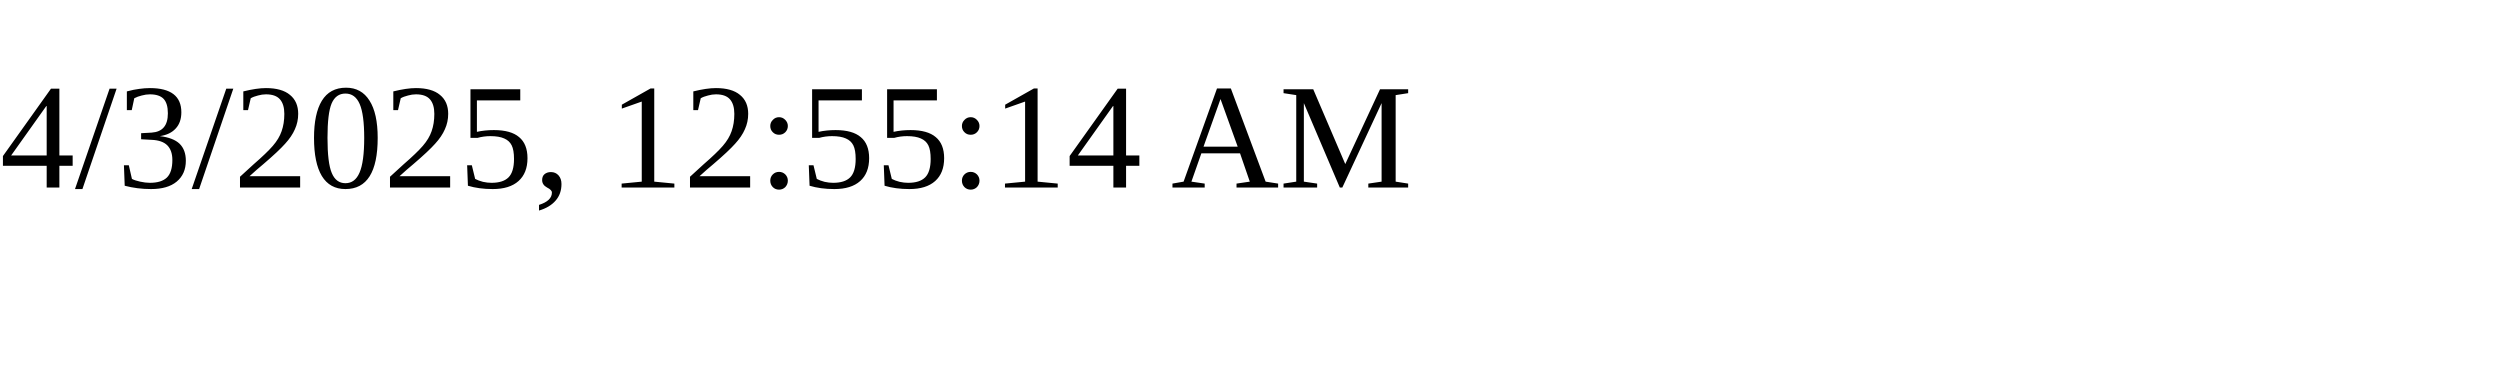
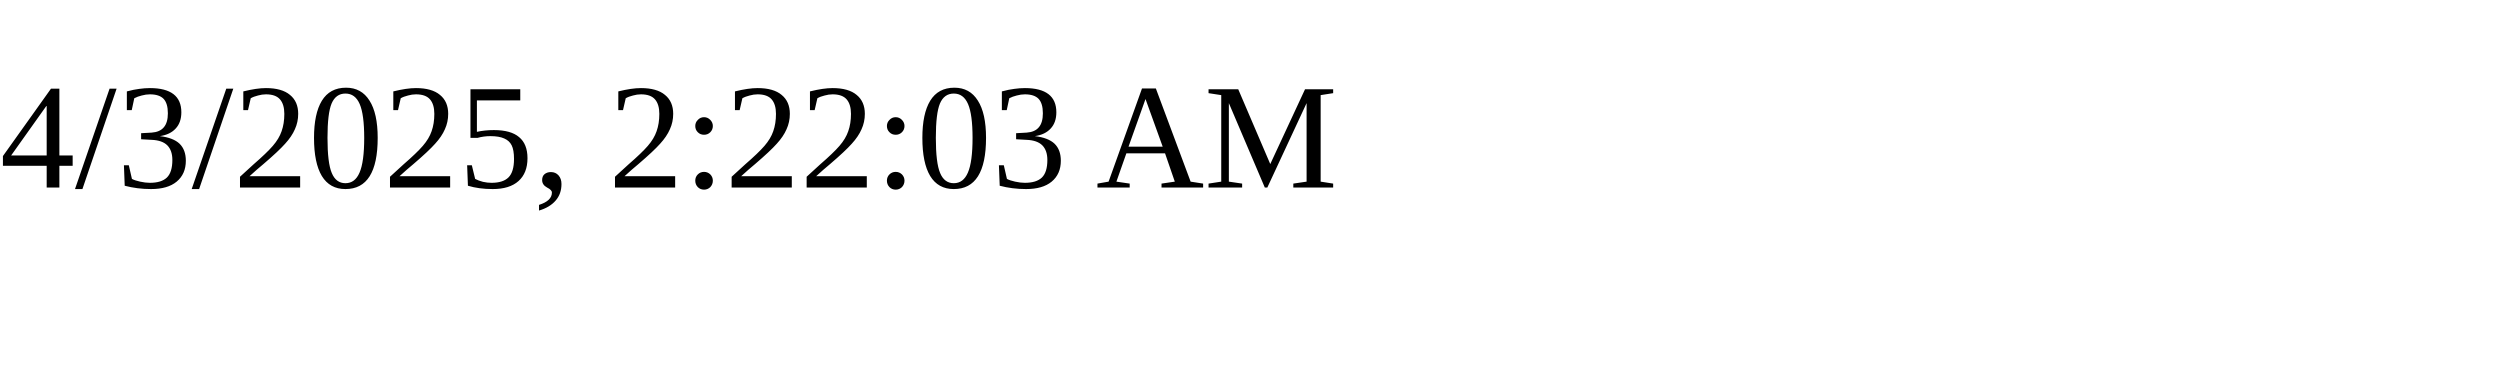
<svg xmlns="http://www.w3.org/2000/svg" height="30" width="200">
-   <text x="0" y="15">4/3/2025, 12:55:14 AM</text>
+   <text x="0" y="15">4/3/2025, 2:22:03 AM</text>
</svg>
